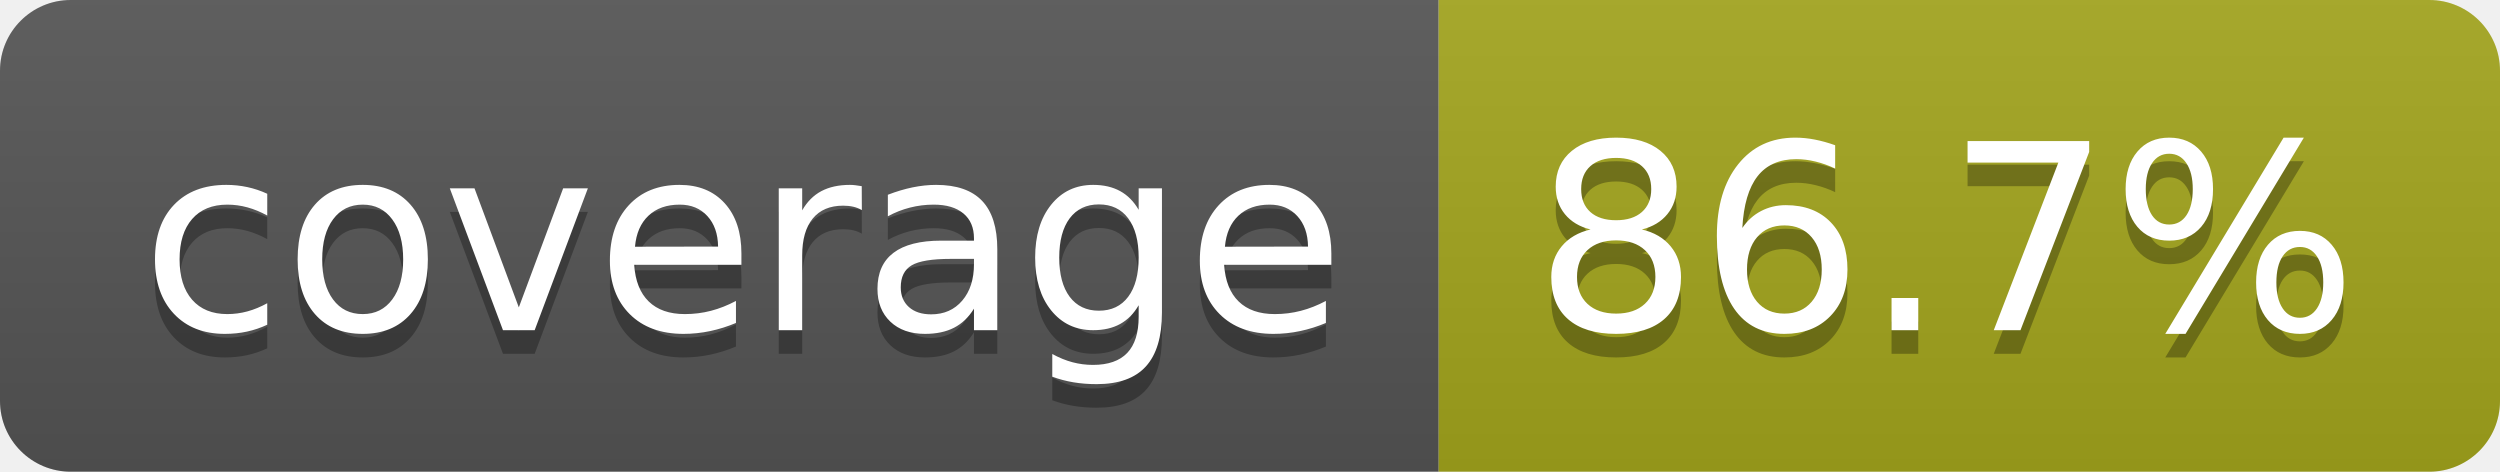
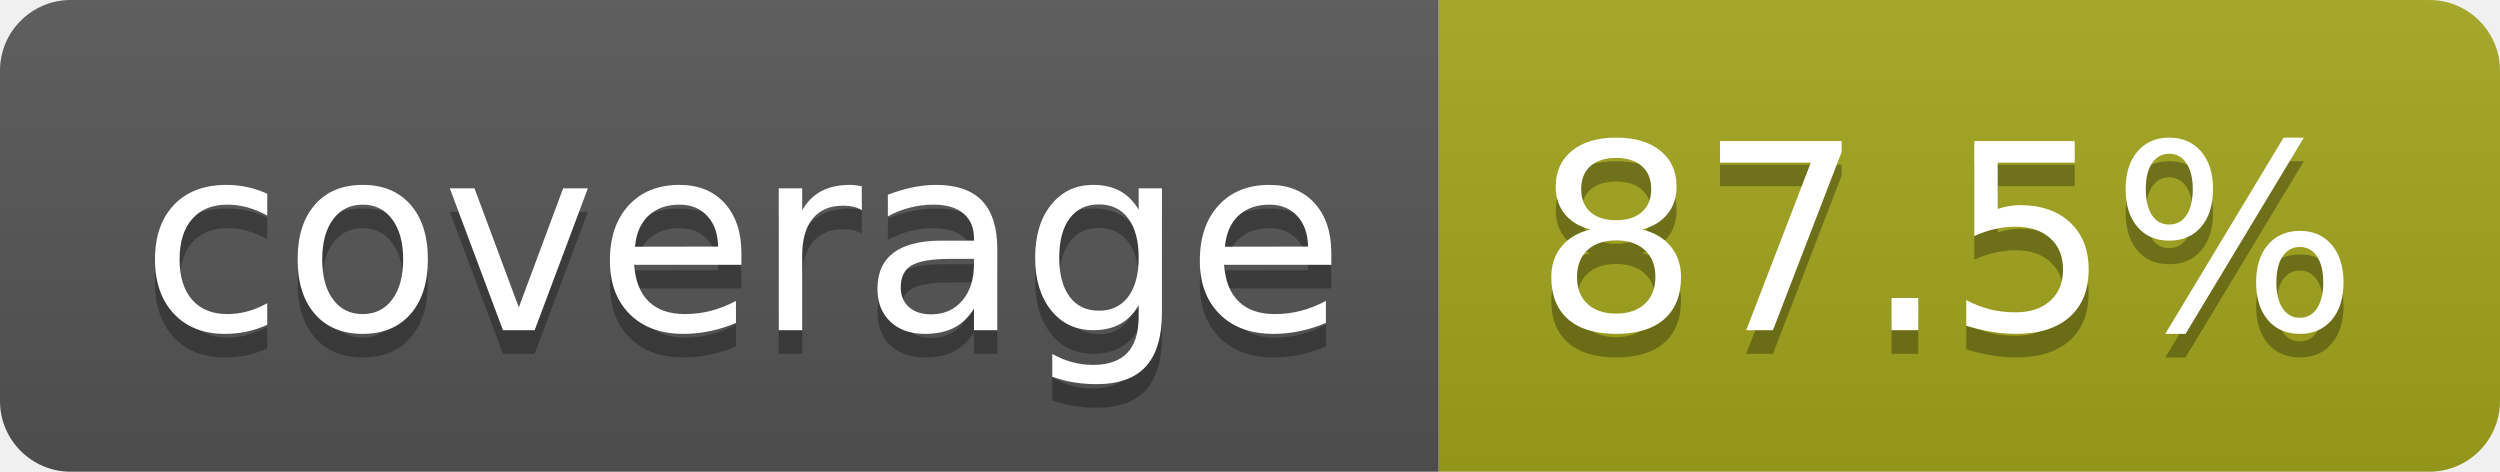
- <svg xmlns="http://www.w3.org/2000/svg" width="106" height="20" role="img" aria-label="coverage: 86.7%">
+ <svg xmlns="http://www.w3.org/2000/svg" width="106" height="20" role="img" aria-label="coverage: 87.5%">
  <linearGradient id="s" x2="0" y2="100%">
    <stop offset="0" stop-color="#bbb" stop-opacity=".1" />
    <stop offset="1" stop-opacity=".1" />
  </linearGradient>
  <clipPath id="r">
    <rect width="106" height="20" rx="3" fill="#fff" />
  </clipPath>
  <g clip-path="url(#r)">
    <rect width="61" height="20" fill="#555" />
    <rect x="61" width="45" height="20" fill="#a4a61d" />
    <rect width="106" height="20" fill="url(#s)" />
  </g>
  <g fill="#fff" text-anchor="middle" font-family="Verdana,Geneva,DejaVu Sans,sans-serif" text-rendering="geometricPrecision" font-size="110">
    <text aria-hidden="true" x="315" y="150" fill="#010101" fill-opacity=".3" transform="scale(.1)" textLength="510">coverage</text>
    <text x="315" y="140" transform="scale(.1)" fill="#fff" textLength="510">coverage</text>
-     <text aria-hidden="true" x="825" y="150" fill="#010101" fill-opacity=".3" transform="scale(.1)" textLength="350">86.7%</text>
-     <text x="825" y="140" transform="scale(.1)" fill="#fff" textLength="350">86.7%</text>
+     <text aria-hidden="true" x="825" y="150" fill="#010101" fill-opacity=".3" transform="scale(.1)" textLength="350">87.5%</text>
+     <text x="825" y="140" transform="scale(.1)" fill="#fff" textLength="350">87.5%</text>
  </g>
</svg>
